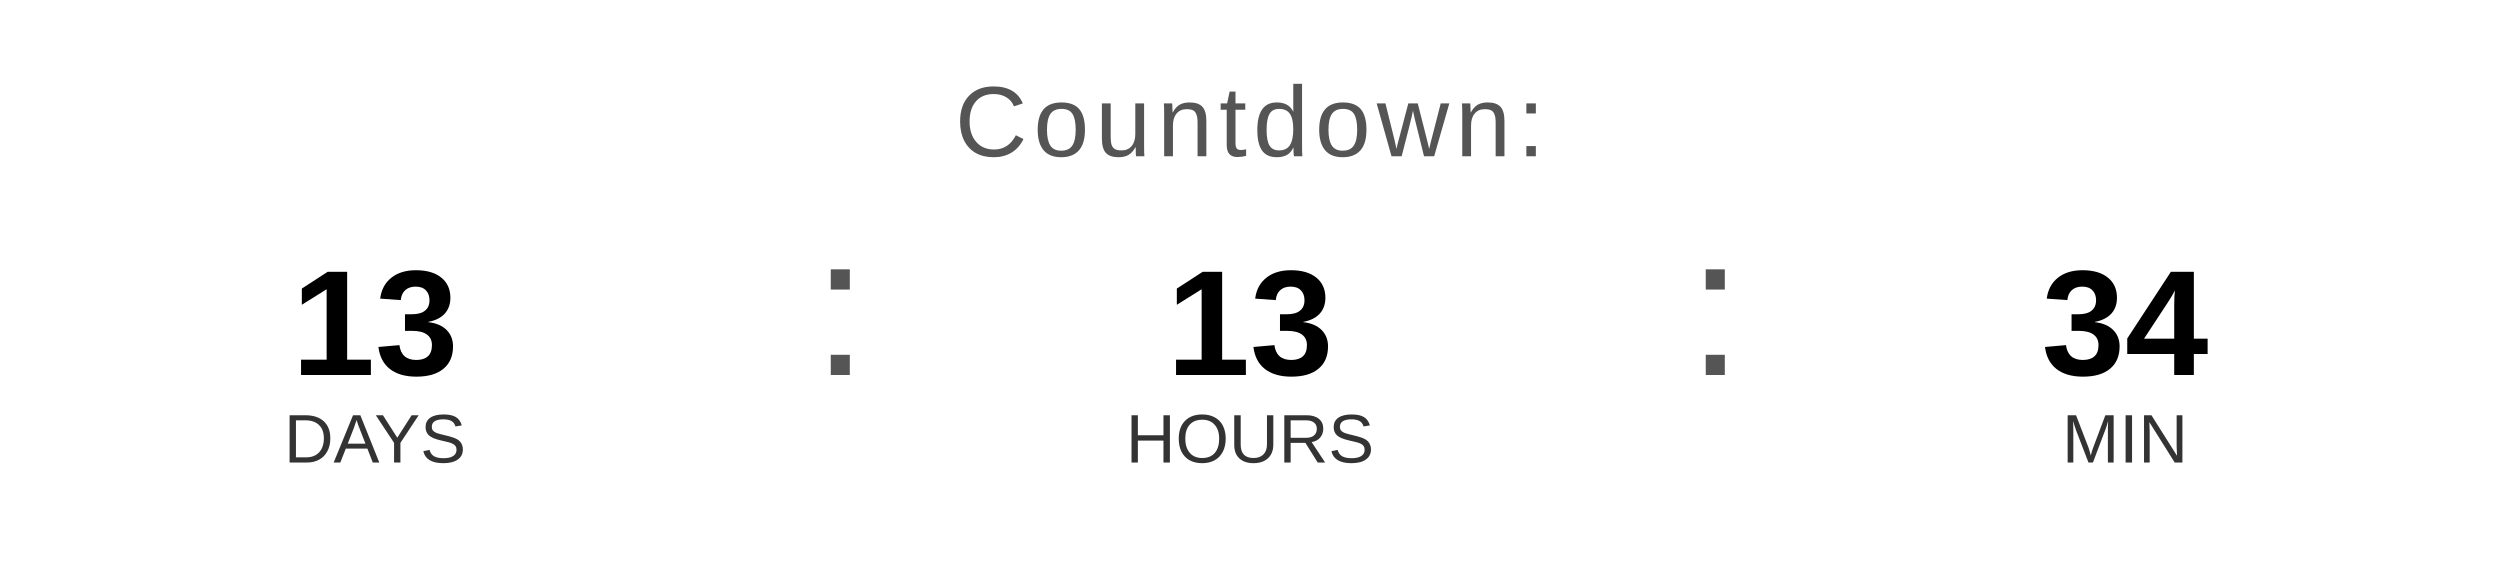
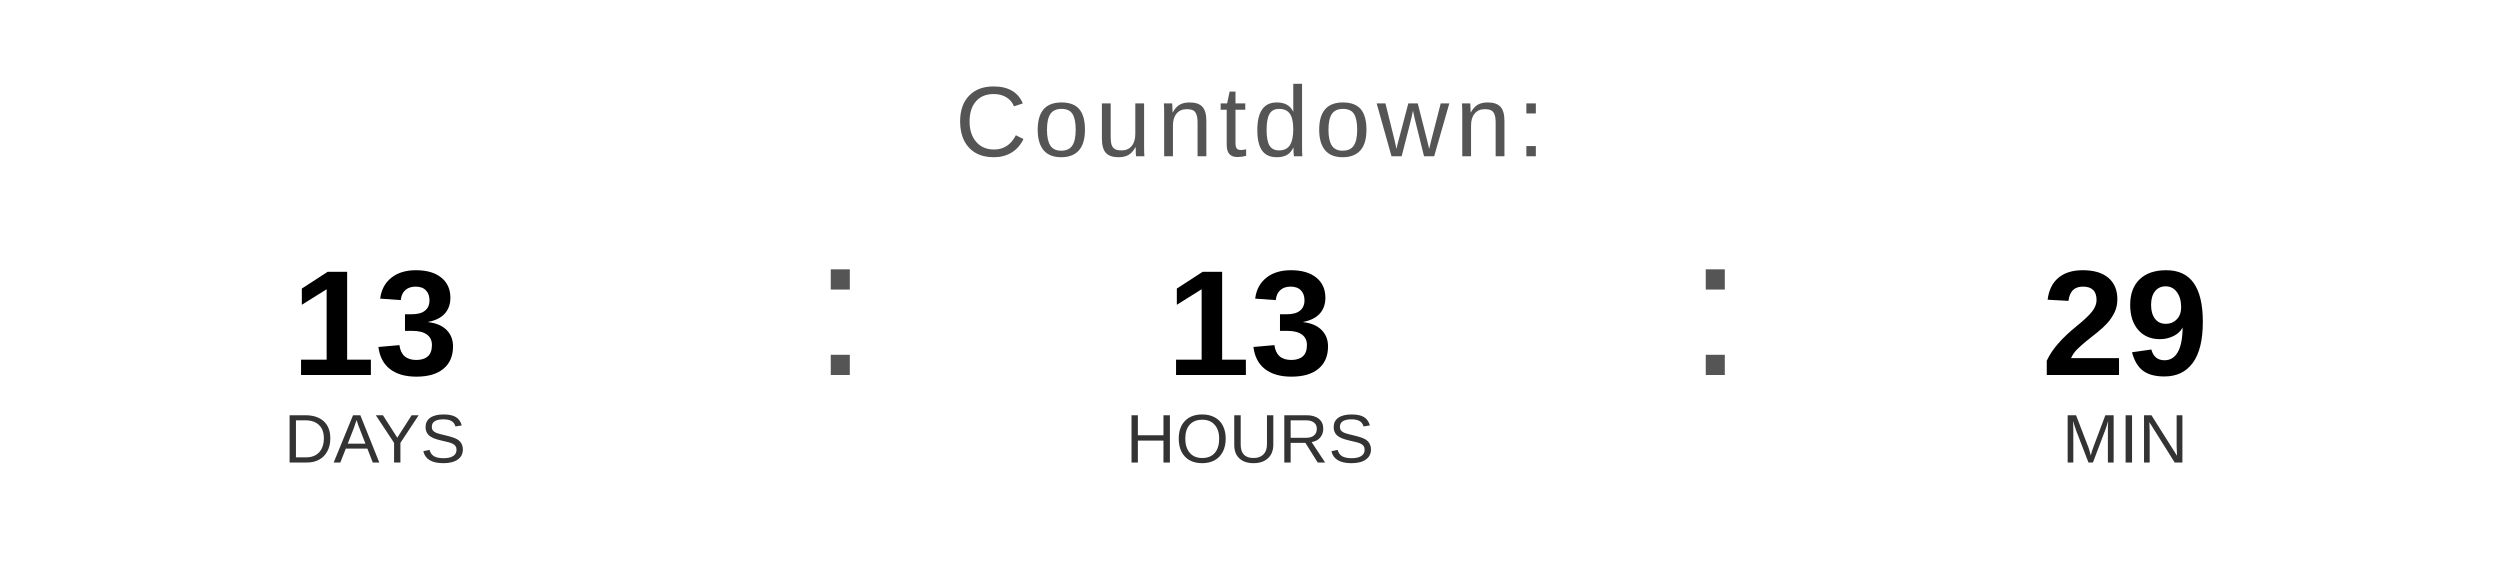
<svg xmlns="http://www.w3.org/2000/svg" width="400" height="90" viewBox="0 0 400 90">
  <text x="200" y="25" font-family="Arial, Helvetica, sans-serif" font-size="16" fill="#555555" text-anchor="middle" letter-spacing="1">
    Countdown:
  </text>
  <text x="60" y="60" font-family="Arial, Helvetica, sans-serif" font-size="24" font-weight="bold" fill="#000000" text-anchor="middle">13</text>
  <text x="60" y="74" font-family="Arial, Helvetica, sans-serif" font-size="11" fill="#333333" text-anchor="middle">DAYS</text>
  <text x="130" y="60" font-family="Arial, sans-serif" font-size="32" fill="#555555">:</text>
  <text x="200" y="60" font-family="Arial, Helvetica, sans-serif" font-size="24" font-weight="bold" fill="#000000" text-anchor="middle">13</text>
  <text x="200" y="74" font-family="Arial, Helvetica, sans-serif" font-size="11" fill="#333333" text-anchor="middle">HOURS</text>
  <text x="270" y="60" font-family="Arial, sans-serif" font-size="32" fill="#555555">:</text>
-   <text x="340" y="60" font-family="Arial, Helvetica, sans-serif" font-size="24" font-weight="bold" fill="#000000" text-anchor="middle">34</text>
+   <text x="340" y="60" font-family="Arial, Helvetica, sans-serif" font-size="24" font-weight="bold" fill="#000000" text-anchor="middle">29</text>
  <text x="340" y="74" font-family="Arial, Helvetica, sans-serif" font-size="11" fill="#333333" text-anchor="middle">MIN</text>
</svg>
